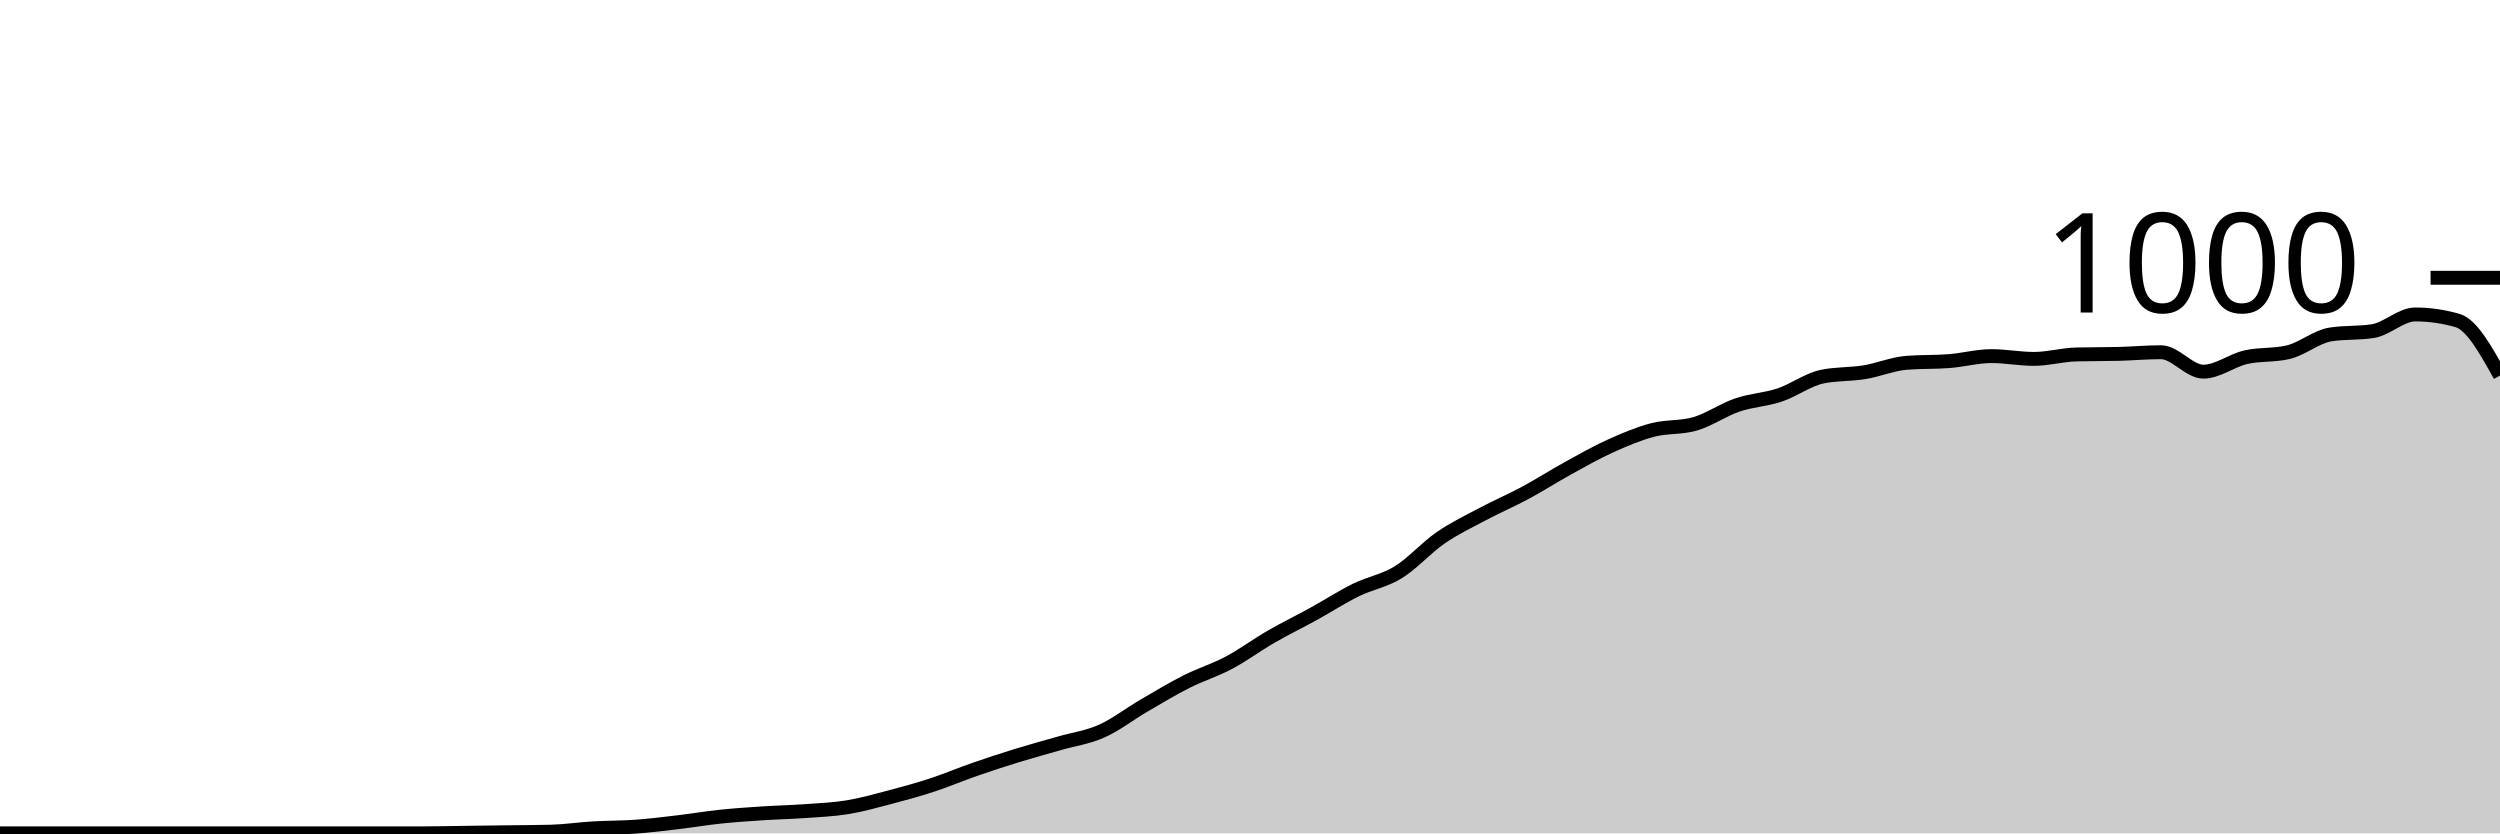
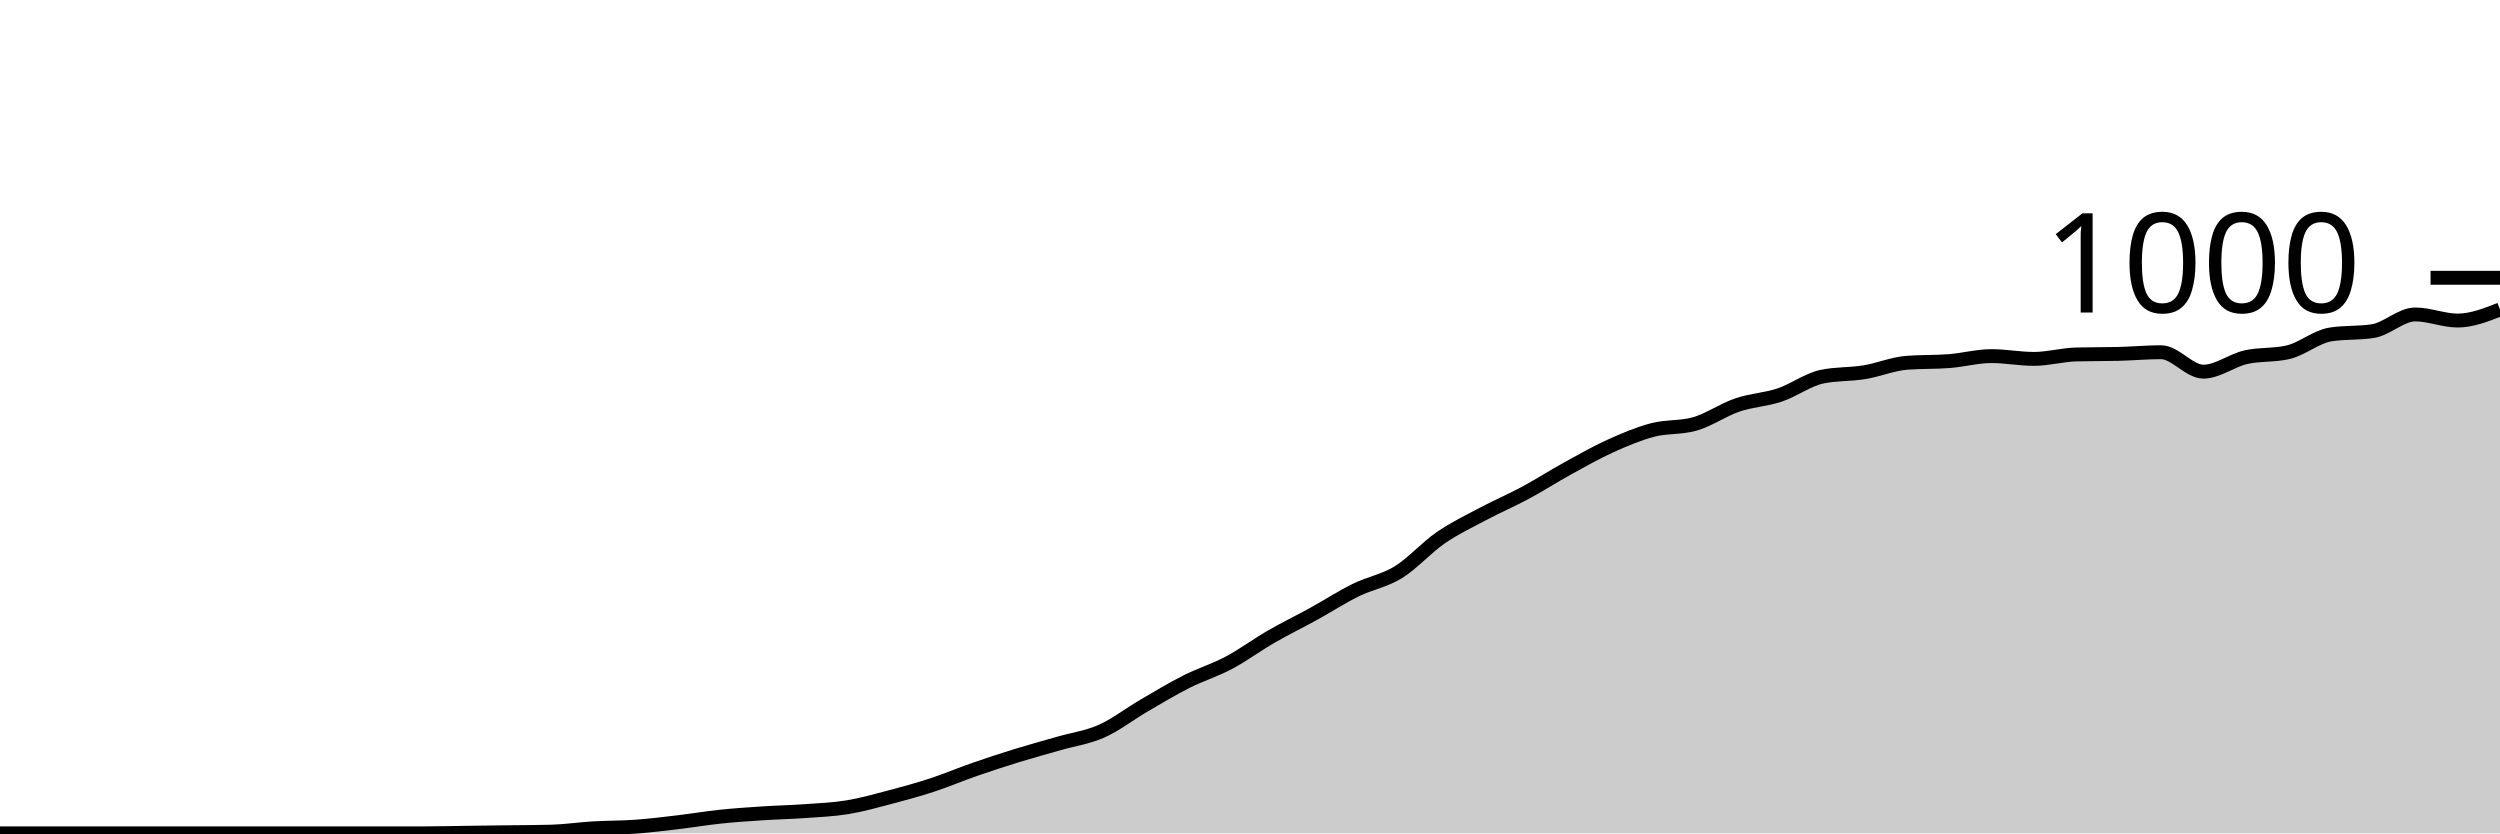
<svg xmlns="http://www.w3.org/2000/svg" viewBox="0 0 180 60">
  <g transform="translate(0,20)">
-     <path class="area" fill="rgba(0, 0, 0, 0.2)" d="M0,40C1.017,40,2.034,40,3.051,40C4.068,40,5.085,40,6.102,40C7.119,40,8.136,40,9.153,40C10.169,40,11.186,40,12.203,40C13.22,40,14.237,40,15.254,40C16.271,40,17.288,40,18.305,40C19.322,40,20.339,40,21.356,40C22.373,40,23.39,40,24.407,40C25.424,40,26.441,40,27.458,40C28.475,40,29.492,40,30.508,40C31.525,40,32.542,39.973,33.559,39.96C34.576,39.947,35.593,39.933,36.61,39.92C37.627,39.907,38.644,39.907,39.661,39.88C40.678,39.853,41.695,39.7,42.712,39.64C43.729,39.58,44.746,39.593,45.763,39.52C46.78,39.447,47.797,39.32,48.814,39.2C49.831,39.08,50.847,38.907,51.864,38.8C52.881,38.693,53.898,38.627,54.915,38.56C55.932,38.493,56.949,38.473,57.966,38.4C58.983,38.327,60,38.287,61.017,38.12C62.034,37.953,63.051,37.667,64.068,37.4C65.085,37.133,66.102,36.853,67.119,36.52C68.136,36.187,69.153,35.753,70.169,35.4C71.186,35.047,72.203,34.713,73.22,34.4C74.237,34.087,75.254,33.813,76.271,33.52C77.288,33.227,78.305,33.093,79.322,32.64C80.339,32.187,81.356,31.393,82.373,30.8C83.39,30.207,84.407,29.593,85.424,29.08C86.441,28.567,87.458,28.26,88.475,27.72C89.492,27.18,90.508,26.427,91.525,25.84C92.542,25.253,93.559,24.76,94.576,24.2C95.593,23.64,96.61,22.98,97.627,22.48C98.644,21.98,99.661,21.827,100.678,21.2C101.695,20.573,102.712,19.42,103.729,18.72C104.746,18.02,105.763,17.54,106.78,17C107.797,16.46,108.814,16.027,109.831,15.48C110.847,14.933,111.864,14.28,112.881,13.72C113.898,13.16,114.915,12.58,115.932,12.12C116.949,11.66,117.966,11.227,118.983,10.96C120,10.693,121.017,10.813,122.034,10.52C123.051,10.227,124.068,9.507,125.085,9.16C126.102,8.813,127.119,8.78,128.136,8.44C129.153,8.1,130.169,7.333,131.186,7.12C132.203,6.907,133.22,6.967,134.237,6.8C135.254,6.633,136.271,6.2,137.288,6.12C138.305,6.04,139.322,6.08,140.339,6C141.356,5.92,142.373,5.64,143.39,5.64C144.407,5.64,145.424,5.84,146.441,5.84C147.458,5.84,148.475,5.547,149.492,5.52C150.508,5.493,151.525,5.507,152.542,5.48C153.559,5.453,154.576,5.36,155.593,5.36C156.61,5.36,157.627,6.76,158.644,6.76C159.661,6.76,160.678,5.953,161.695,5.72C162.712,5.487,163.729,5.6,164.746,5.36C165.763,5.12,166.78,4.24,167.797,4.08C168.814,3.92,169.831,4,170.847,3.84C171.864,3.68,172.881,2.64,173.898,2.64C174.915,2.64,175.932,2.787,176.949,3.08C177.966,3.373,178.983,5.207,180,7.04L180,40C178.983,40,177.966,40,176.949,40C175.932,40,174.915,40,173.898,40C172.881,40,171.864,40,170.847,40C169.831,40,168.814,40,167.797,40C166.78,40,165.763,40,164.746,40C163.729,40,162.712,40,161.695,40C160.678,40,159.661,40,158.644,40C157.627,40,156.61,40,155.593,40C154.576,40,153.559,40,152.542,40C151.525,40,150.508,40,149.492,40C148.475,40,147.458,40,146.441,40C145.424,40,144.407,40,143.39,40C142.373,40,141.356,40,140.339,40C139.322,40,138.305,40,137.288,40C136.271,40,135.254,40,134.237,40C133.22,40,132.203,40,131.186,40C130.169,40,129.153,40,128.136,40C127.119,40,126.102,40,125.085,40C124.068,40,123.051,40,122.034,40C121.017,40,120,40,118.983,40C117.966,40,116.949,40,115.932,40C114.915,40,113.898,40,112.881,40C111.864,40,110.847,40,109.831,40C108.814,40,107.797,40,106.78,40C105.763,40,104.746,40,103.729,40C102.712,40,101.695,40,100.678,40C99.661,40,98.644,40,97.627,40C96.61,40,95.593,40,94.576,40C93.559,40,92.542,40,91.525,40C90.508,40,89.492,40,88.475,40C87.458,40,86.441,40,85.424,40C84.407,40,83.39,40,82.373,40C81.356,40,80.339,40,79.322,40C78.305,40,77.288,40,76.271,40C75.254,40,74.237,40,73.22,40C72.203,40,71.186,40,70.169,40C69.153,40,68.136,40,67.119,40C66.102,40,65.085,40,64.068,40C63.051,40,62.034,40,61.017,40C60,40,58.983,40,57.966,40C56.949,40,55.932,40,54.915,40C53.898,40,52.881,40,51.864,40C50.847,40,49.831,40,48.814,40C47.797,40,46.78,40,45.763,40C44.746,40,43.729,40,42.712,40C41.695,40,40.678,40,39.661,40C38.644,40,37.627,40,36.61,40C35.593,40,34.576,40,33.559,40C32.542,40,31.525,40,30.508,40C29.492,40,28.475,40,27.458,40C26.441,40,25.424,40,24.407,40C23.39,40,22.373,40,21.356,40C20.339,40,19.322,40,18.305,40C17.288,40,16.271,40,15.254,40C14.237,40,13.22,40,12.203,40C11.186,40,10.169,40,9.153,40C8.136,40,7.119,40,6.102,40C5.085,40,4.068,40,3.051,40C2.034,40,1.017,40,0,40Z" />
-     <path class="line" stroke="black" fill="none" d="M0,40C1.017,40,2.034,40,3.051,40C4.068,40,5.085,40,6.102,40C7.119,40,8.136,40,9.153,40C10.169,40,11.186,40,12.203,40C13.22,40,14.237,40,15.254,40C16.271,40,17.288,40,18.305,40C19.322,40,20.339,40,21.356,40C22.373,40,23.39,40,24.407,40C25.424,40,26.441,40,27.458,40C28.475,40,29.492,40,30.508,40C31.525,40,32.542,39.973,33.559,39.96C34.576,39.947,35.593,39.933,36.61,39.92C37.627,39.907,38.644,39.907,39.661,39.88C40.678,39.853,41.695,39.7,42.712,39.64C43.729,39.58,44.746,39.593,45.763,39.52C46.78,39.447,47.797,39.32,48.814,39.2C49.831,39.08,50.847,38.907,51.864,38.8C52.881,38.693,53.898,38.627,54.915,38.56C55.932,38.493,56.949,38.473,57.966,38.4C58.983,38.327,60,38.287,61.017,38.12C62.034,37.953,63.051,37.667,64.068,37.4C65.085,37.133,66.102,36.853,67.119,36.52C68.136,36.187,69.153,35.753,70.169,35.4C71.186,35.047,72.203,34.713,73.22,34.4C74.237,34.087,75.254,33.813,76.271,33.52C77.288,33.227,78.305,33.093,79.322,32.64C80.339,32.187,81.356,31.393,82.373,30.8C83.39,30.207,84.407,29.593,85.424,29.08C86.441,28.567,87.458,28.26,88.475,27.72C89.492,27.18,90.508,26.427,91.525,25.84C92.542,25.253,93.559,24.76,94.576,24.2C95.593,23.64,96.61,22.98,97.627,22.48C98.644,21.98,99.661,21.827,100.678,21.2C101.695,20.573,102.712,19.42,103.729,18.72C104.746,18.02,105.763,17.54,106.78,17C107.797,16.46,108.814,16.027,109.831,15.48C110.847,14.933,111.864,14.28,112.881,13.72C113.898,13.16,114.915,12.58,115.932,12.12C116.949,11.66,117.966,11.227,118.983,10.96C120,10.693,121.017,10.813,122.034,10.52C123.051,10.227,124.068,9.507,125.085,9.16C126.102,8.813,127.119,8.78,128.136,8.44C129.153,8.1,130.169,7.333,131.186,7.12C132.203,6.907,133.22,6.967,134.237,6.8C135.254,6.633,136.271,6.2,137.288,6.12C138.305,6.04,139.322,6.08,140.339,6C141.356,5.92,142.373,5.64,143.39,5.64C144.407,5.64,145.424,5.84,146.441,5.84C147.458,5.84,148.475,5.547,149.492,5.52C150.508,5.493,151.525,5.507,152.542,5.48C153.559,5.453,154.576,5.36,155.593,5.36C156.61,5.36,157.627,6.76,158.644,6.76C159.661,6.76,160.678,5.953,161.695,5.72C162.712,5.487,163.729,5.6,164.746,5.36C165.763,5.12,166.78,4.24,167.797,4.08C168.814,3.92,169.831,4,170.847,3.84C171.864,3.68,172.881,2.64,173.898,2.64C174.915,2.64,175.932,2.787,176.949,3.08C177.966,3.373,178.983,5.207,180,7.04" />
+     <path class="area" fill="rgba(0, 0, 0, 0.2)" d="M0,40C1.017,40,2.034,40,3.051,40C4.068,40,5.085,40,6.102,40C7.119,40,8.136,40,9.153,40C10.169,40,11.186,40,12.203,40C13.22,40,14.237,40,15.254,40C16.271,40,17.288,40,18.305,40C19.322,40,20.339,40,21.356,40C22.373,40,23.39,40,24.407,40C25.424,40,26.441,40,27.458,40C28.475,40,29.492,40,30.508,40C31.525,40,32.542,39.973,33.559,39.96C34.576,39.947,35.593,39.933,36.61,39.92C37.627,39.907,38.644,39.907,39.661,39.88C40.678,39.853,41.695,39.7,42.712,39.64C43.729,39.58,44.746,39.593,45.763,39.52C46.78,39.447,47.797,39.32,48.814,39.2C49.831,39.08,50.847,38.907,51.864,38.8C52.881,38.693,53.898,38.627,54.915,38.56C55.932,38.493,56.949,38.473,57.966,38.4C58.983,38.327,60,38.287,61.017,38.12C62.034,37.953,63.051,37.667,64.068,37.4C65.085,37.133,66.102,36.853,67.119,36.52C68.136,36.187,69.153,35.753,70.169,35.4C71.186,35.047,72.203,34.713,73.22,34.4C74.237,34.087,75.254,33.813,76.271,33.52C77.288,33.227,78.305,33.093,79.322,32.64C80.339,32.187,81.356,31.393,82.373,30.8C83.39,30.207,84.407,29.593,85.424,29.08C86.441,28.567,87.458,28.26,88.475,27.72C89.492,27.18,90.508,26.427,91.525,25.84C92.542,25.253,93.559,24.76,94.576,24.2C95.593,23.64,96.61,22.98,97.627,22.48C98.644,21.98,99.661,21.827,100.678,21.2C101.695,20.573,102.712,19.42,103.729,18.72C104.746,18.02,105.763,17.54,106.78,17C107.797,16.46,108.814,16.027,109.831,15.48C110.847,14.933,111.864,14.28,112.881,13.72C113.898,13.16,114.915,12.58,115.932,12.12C116.949,11.66,117.966,11.227,118.983,10.96C120,10.693,121.017,10.813,122.034,10.52C123.051,10.227,124.068,9.507,125.085,9.16C126.102,8.813,127.119,8.78,128.136,8.44C129.153,8.1,130.169,7.333,131.186,7.12C132.203,6.907,133.22,6.967,134.237,6.8C135.254,6.633,136.271,6.2,137.288,6.12C138.305,6.04,139.322,6.08,140.339,6C141.356,5.92,142.373,5.64,143.39,5.64C144.407,5.64,145.424,5.84,146.441,5.84C147.458,5.84,148.475,5.547,149.492,5.52C150.508,5.493,151.525,5.507,152.542,5.48C153.559,5.453,154.576,5.36,155.593,5.36C156.61,5.36,157.627,6.76,158.644,6.76C159.661,6.76,160.678,5.953,161.695,5.72C162.712,5.487,163.729,5.6,164.746,5.36C165.763,5.12,166.78,4.24,167.797,4.08C168.814,3.92,169.831,4,170.847,3.84C171.864,3.68,172.881,2.64,173.898,2.64C174.915,2.64,175.932,3.08,176.949,3.08C177.966,3.08,178.983,2.68,180,2.28L180,40C178.983,40,177.966,40,176.949,40C175.932,40,174.915,40,173.898,40C172.881,40,171.864,40,170.847,40C169.831,40,168.814,40,167.797,40C166.78,40,165.763,40,164.746,40C163.729,40,162.712,40,161.695,40C160.678,40,159.661,40,158.644,40C157.627,40,156.61,40,155.593,40C154.576,40,153.559,40,152.542,40C151.525,40,150.508,40,149.492,40C148.475,40,147.458,40,146.441,40C145.424,40,144.407,40,143.39,40C142.373,40,141.356,40,140.339,40C139.322,40,138.305,40,137.288,40C136.271,40,135.254,40,134.237,40C133.22,40,132.203,40,131.186,40C130.169,40,129.153,40,128.136,40C127.119,40,126.102,40,125.085,40C124.068,40,123.051,40,122.034,40C121.017,40,120,40,118.983,40C117.966,40,116.949,40,115.932,40C114.915,40,113.898,40,112.881,40C111.864,40,110.847,40,109.831,40C108.814,40,107.797,40,106.78,40C105.763,40,104.746,40,103.729,40C102.712,40,101.695,40,100.678,40C99.661,40,98.644,40,97.627,40C96.61,40,95.593,40,94.576,40C93.559,40,92.542,40,91.525,40C90.508,40,89.492,40,88.475,40C87.458,40,86.441,40,85.424,40C84.407,40,83.39,40,82.373,40C81.356,40,80.339,40,79.322,40C78.305,40,77.288,40,76.271,40C75.254,40,74.237,40,73.22,40C72.203,40,71.186,40,70.169,40C69.153,40,68.136,40,67.119,40C66.102,40,65.085,40,64.068,40C63.051,40,62.034,40,61.017,40C60,40,58.983,40,57.966,40C56.949,40,55.932,40,54.915,40C53.898,40,52.881,40,51.864,40C50.847,40,49.831,40,48.814,40C47.797,40,46.78,40,45.763,40C44.746,40,43.729,40,42.712,40C41.695,40,40.678,40,39.661,40C38.644,40,37.627,40,36.61,40C35.593,40,34.576,40,33.559,40C32.542,40,31.525,40,30.508,40C29.492,40,28.475,40,27.458,40C26.441,40,25.424,40,24.407,40C23.39,40,22.373,40,21.356,40C20.339,40,19.322,40,18.305,40C17.288,40,16.271,40,15.254,40C14.237,40,13.22,40,12.203,40C11.186,40,10.169,40,9.153,40C8.136,40,7.119,40,6.102,40C5.085,40,4.068,40,3.051,40C2.034,40,1.017,40,0,40Z" />
+     <path class="line" stroke="black" fill="none" d="M0,40C1.017,40,2.034,40,3.051,40C4.068,40,5.085,40,6.102,40C7.119,40,8.136,40,9.153,40C10.169,40,11.186,40,12.203,40C13.22,40,14.237,40,15.254,40C16.271,40,17.288,40,18.305,40C19.322,40,20.339,40,21.356,40C22.373,40,23.39,40,24.407,40C25.424,40,26.441,40,27.458,40C28.475,40,29.492,40,30.508,40C31.525,40,32.542,39.973,33.559,39.96C34.576,39.947,35.593,39.933,36.61,39.92C37.627,39.907,38.644,39.907,39.661,39.88C40.678,39.853,41.695,39.7,42.712,39.64C43.729,39.58,44.746,39.593,45.763,39.52C46.78,39.447,47.797,39.32,48.814,39.2C49.831,39.08,50.847,38.907,51.864,38.8C52.881,38.693,53.898,38.627,54.915,38.56C55.932,38.493,56.949,38.473,57.966,38.4C58.983,38.327,60,38.287,61.017,38.12C62.034,37.953,63.051,37.667,64.068,37.4C65.085,37.133,66.102,36.853,67.119,36.52C68.136,36.187,69.153,35.753,70.169,35.4C71.186,35.047,72.203,34.713,73.22,34.4C74.237,34.087,75.254,33.813,76.271,33.52C77.288,33.227,78.305,33.093,79.322,32.64C80.339,32.187,81.356,31.393,82.373,30.8C83.39,30.207,84.407,29.593,85.424,29.08C86.441,28.567,87.458,28.26,88.475,27.72C89.492,27.18,90.508,26.427,91.525,25.84C92.542,25.253,93.559,24.76,94.576,24.2C95.593,23.64,96.61,22.98,97.627,22.48C98.644,21.98,99.661,21.827,100.678,21.2C101.695,20.573,102.712,19.42,103.729,18.72C104.746,18.02,105.763,17.54,106.78,17C107.797,16.46,108.814,16.027,109.831,15.48C110.847,14.933,111.864,14.28,112.881,13.72C113.898,13.16,114.915,12.58,115.932,12.12C116.949,11.66,117.966,11.227,118.983,10.96C120,10.693,121.017,10.813,122.034,10.52C123.051,10.227,124.068,9.507,125.085,9.16C126.102,8.813,127.119,8.78,128.136,8.44C129.153,8.1,130.169,7.333,131.186,7.12C132.203,6.907,133.22,6.967,134.237,6.8C135.254,6.633,136.271,6.2,137.288,6.12C138.305,6.04,139.322,6.08,140.339,6C141.356,5.92,142.373,5.64,143.39,5.64C144.407,5.64,145.424,5.84,146.441,5.84C147.458,5.84,148.475,5.547,149.492,5.52C150.508,5.493,151.525,5.507,152.542,5.48C153.559,5.453,154.576,5.36,155.593,5.36C156.61,5.36,157.627,6.76,158.644,6.76C159.661,6.76,160.678,5.953,161.695,5.72C162.712,5.487,163.729,5.6,164.746,5.36C165.763,5.12,166.78,4.24,167.797,4.08C168.814,3.92,169.831,4,170.847,3.84C171.864,3.68,172.881,2.64,173.898,2.64C174.915,2.64,175.932,3.08,176.949,3.08C177.966,3.08,178.983,2.68,180,2.28" />
    <path class="axis-ceiling" stroke-width="1" stroke="black" fill="none" d="M175,0L180,0" />
    <text class="axis-ceiling-label" font-family="sans-serif" text-anchor="end" font-size="10px" x="170" y="2.5">1000</text>
  </g>
</svg>
